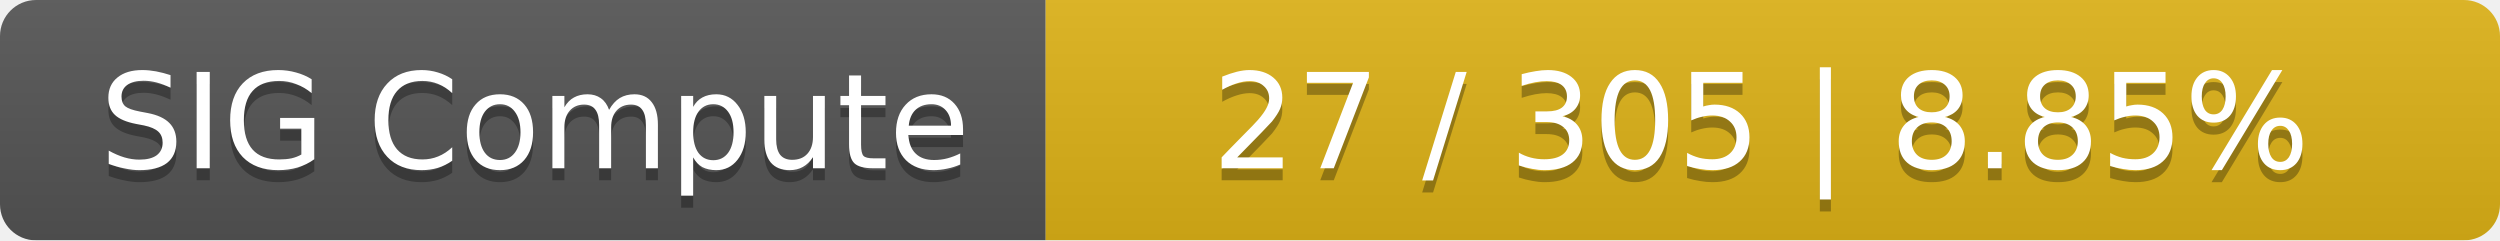
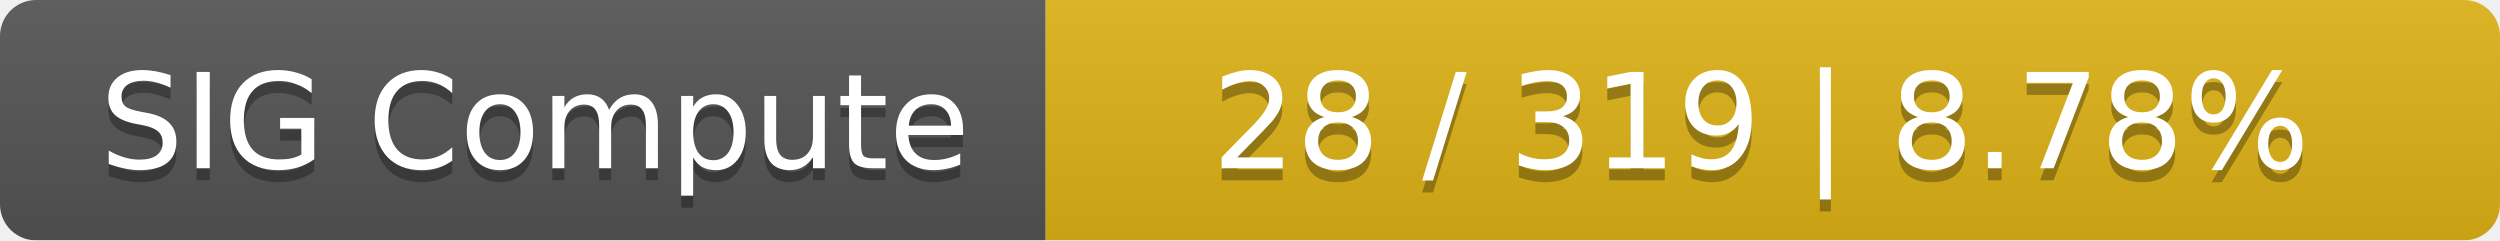
<svg xmlns="http://www.w3.org/2000/svg" width="208" height="20">
  <linearGradient id="smooth" x2="0" y2="100%">
    <stop offset="0" stop-color="#bbb" stop-opacity=".1" />
    <stop offset="1" stop-opacity=".1" />
  </linearGradient>
  <mask id="round">
    <rect width="208" height="20" rx="3" fill="#fff" />
  </mask>
  <g mask="url(#round)">
    <rect width="87" height="20" fill="#555" />
    <rect x="87" width="121" height="20" fill="#dfb317" />
    <rect width="208" height="20" fill="url(#smooth)" />
  </g>
  <g fill="#fff" text-anchor="middle" font-family="DejaVu Sans,Verdana,Geneva,sans-serif" font-size="11">
    <text x="44.5" y="15" fill="#010101" fill-opacity=".3">SIG Compute</text>
    <text x="44.5" y="14">SIG Compute</text>
-     <text x="146.5" y="15" fill="#010101" fill-opacity=".3">27 / 305    |    8.85%</text>
-     <text x="146.5" y="14">27 / 305    |    8.85%</text>
+     <text x="146.5" y="15" fill="#010101" fill-opacity=".3">28 / 319    |    8.78%</text>
+     <text x="146.5" y="14">28 / 319    |    8.78%</text>
  </g>
</svg>
